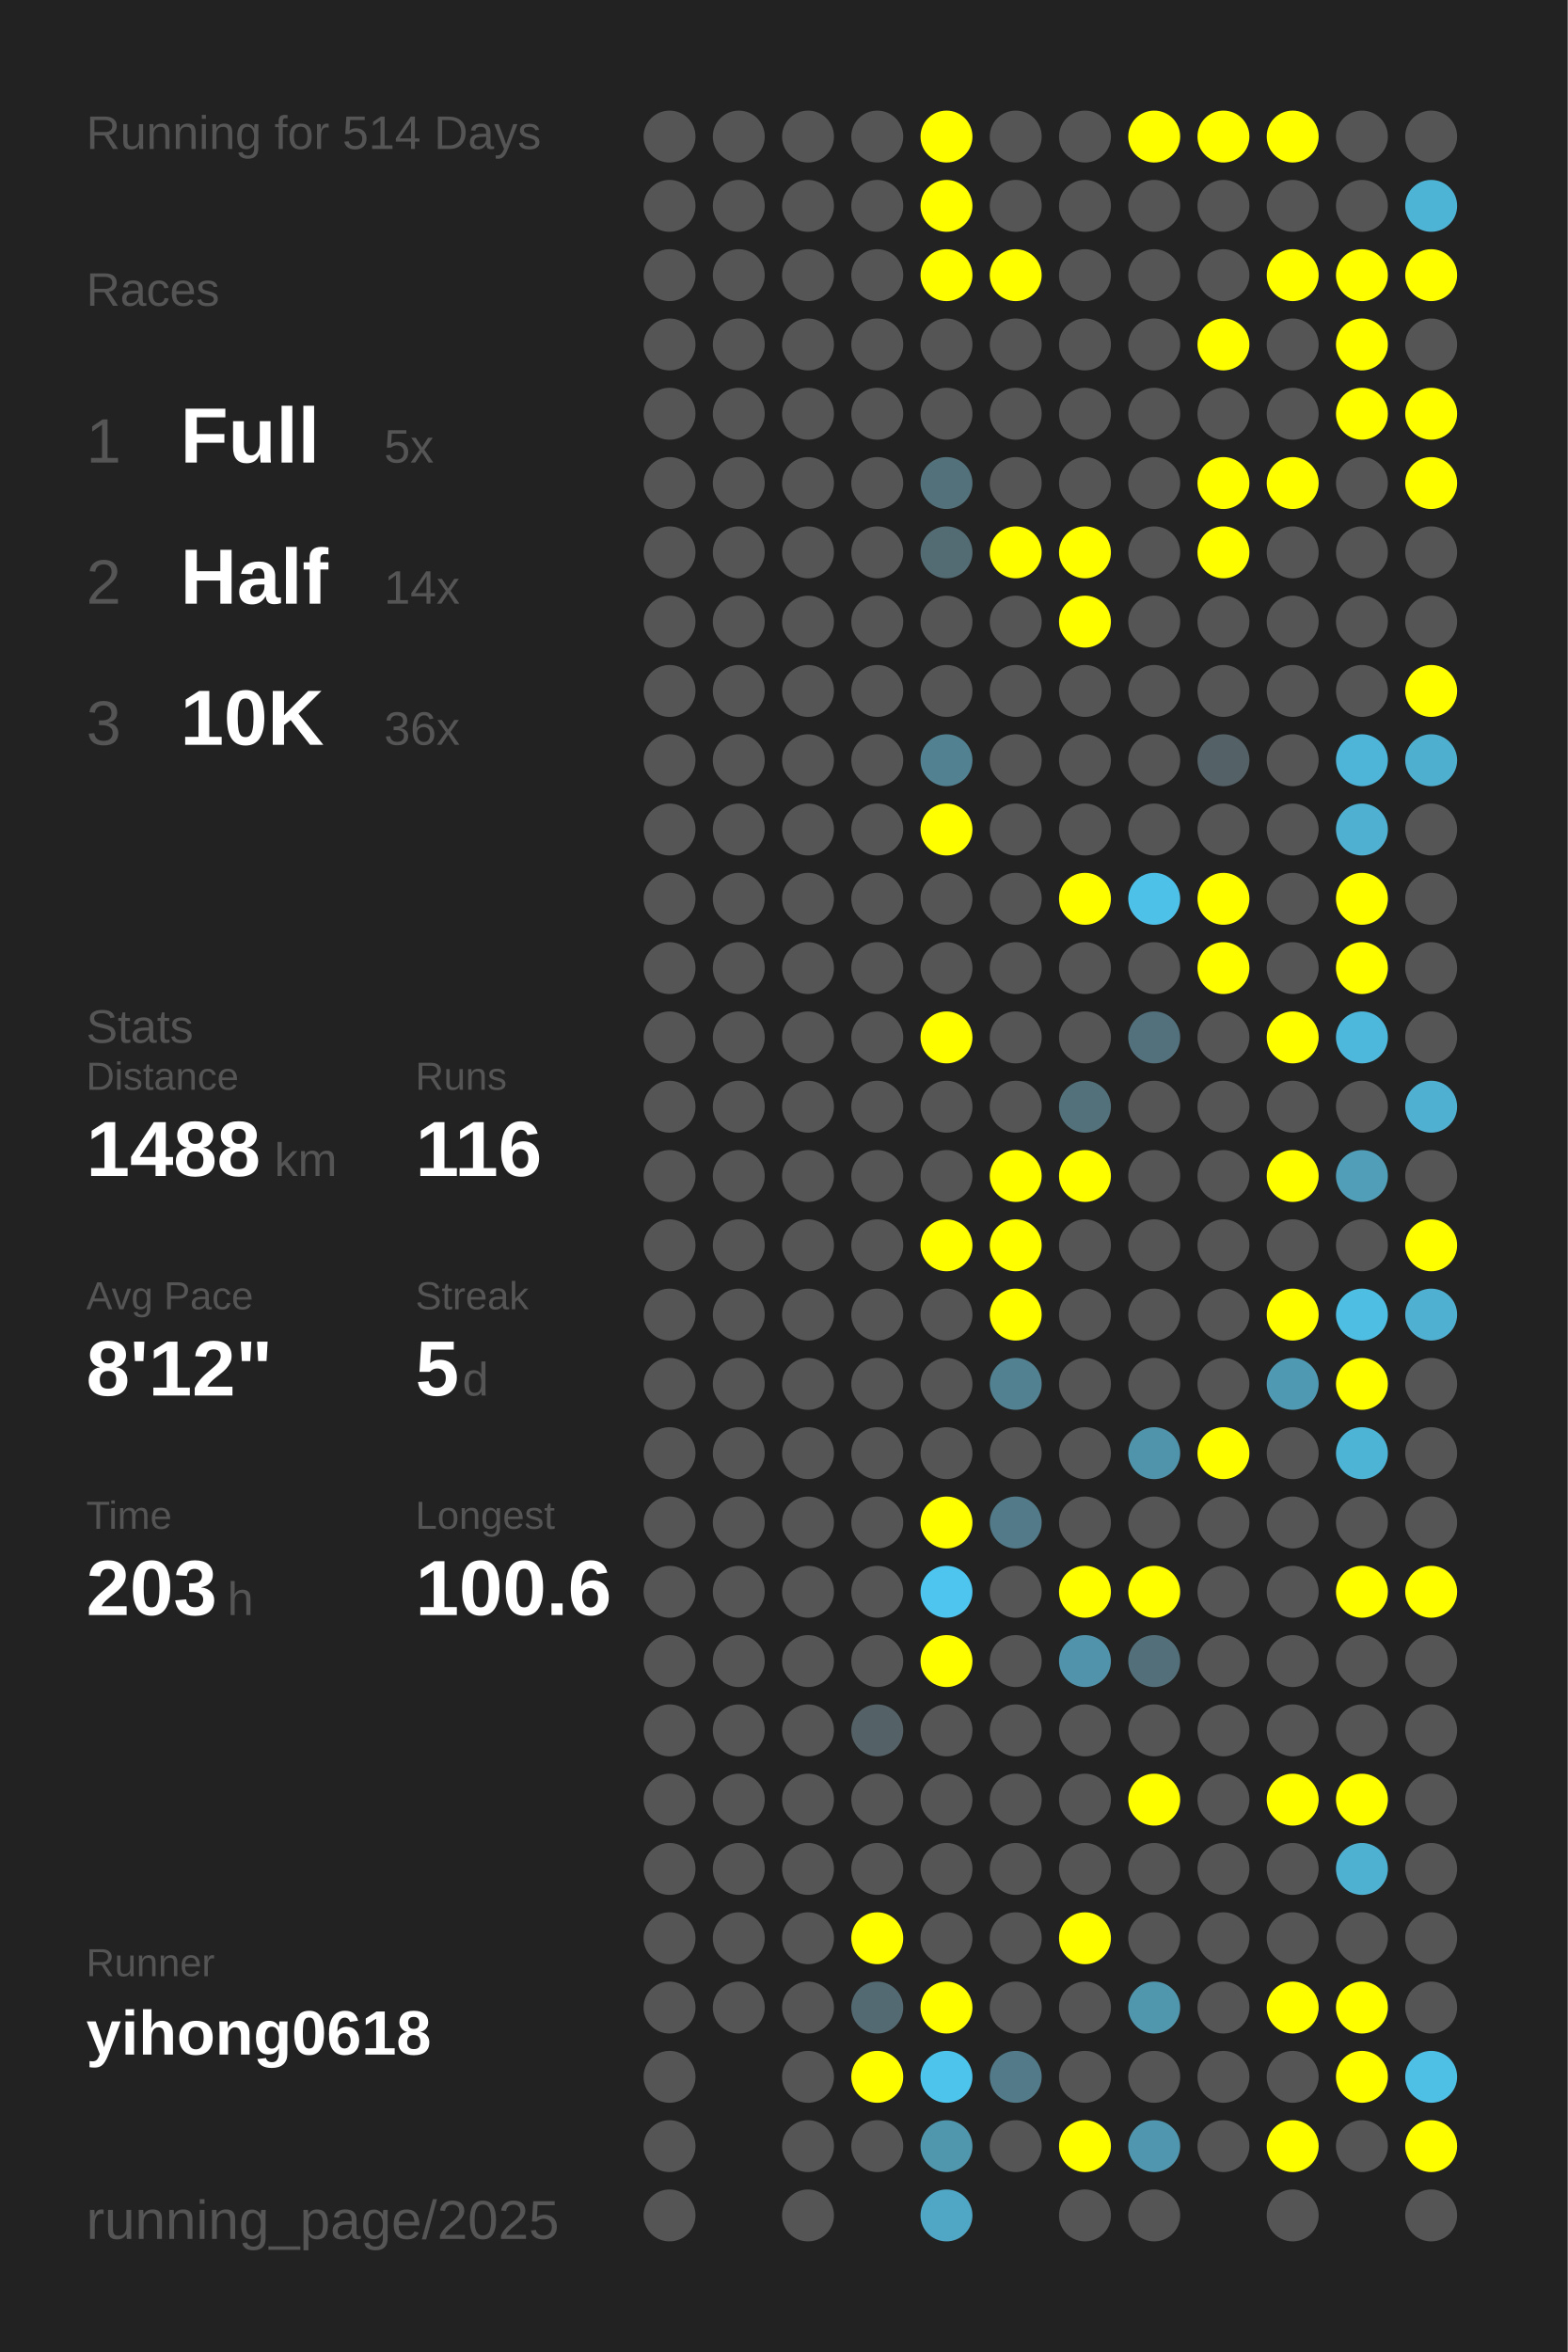
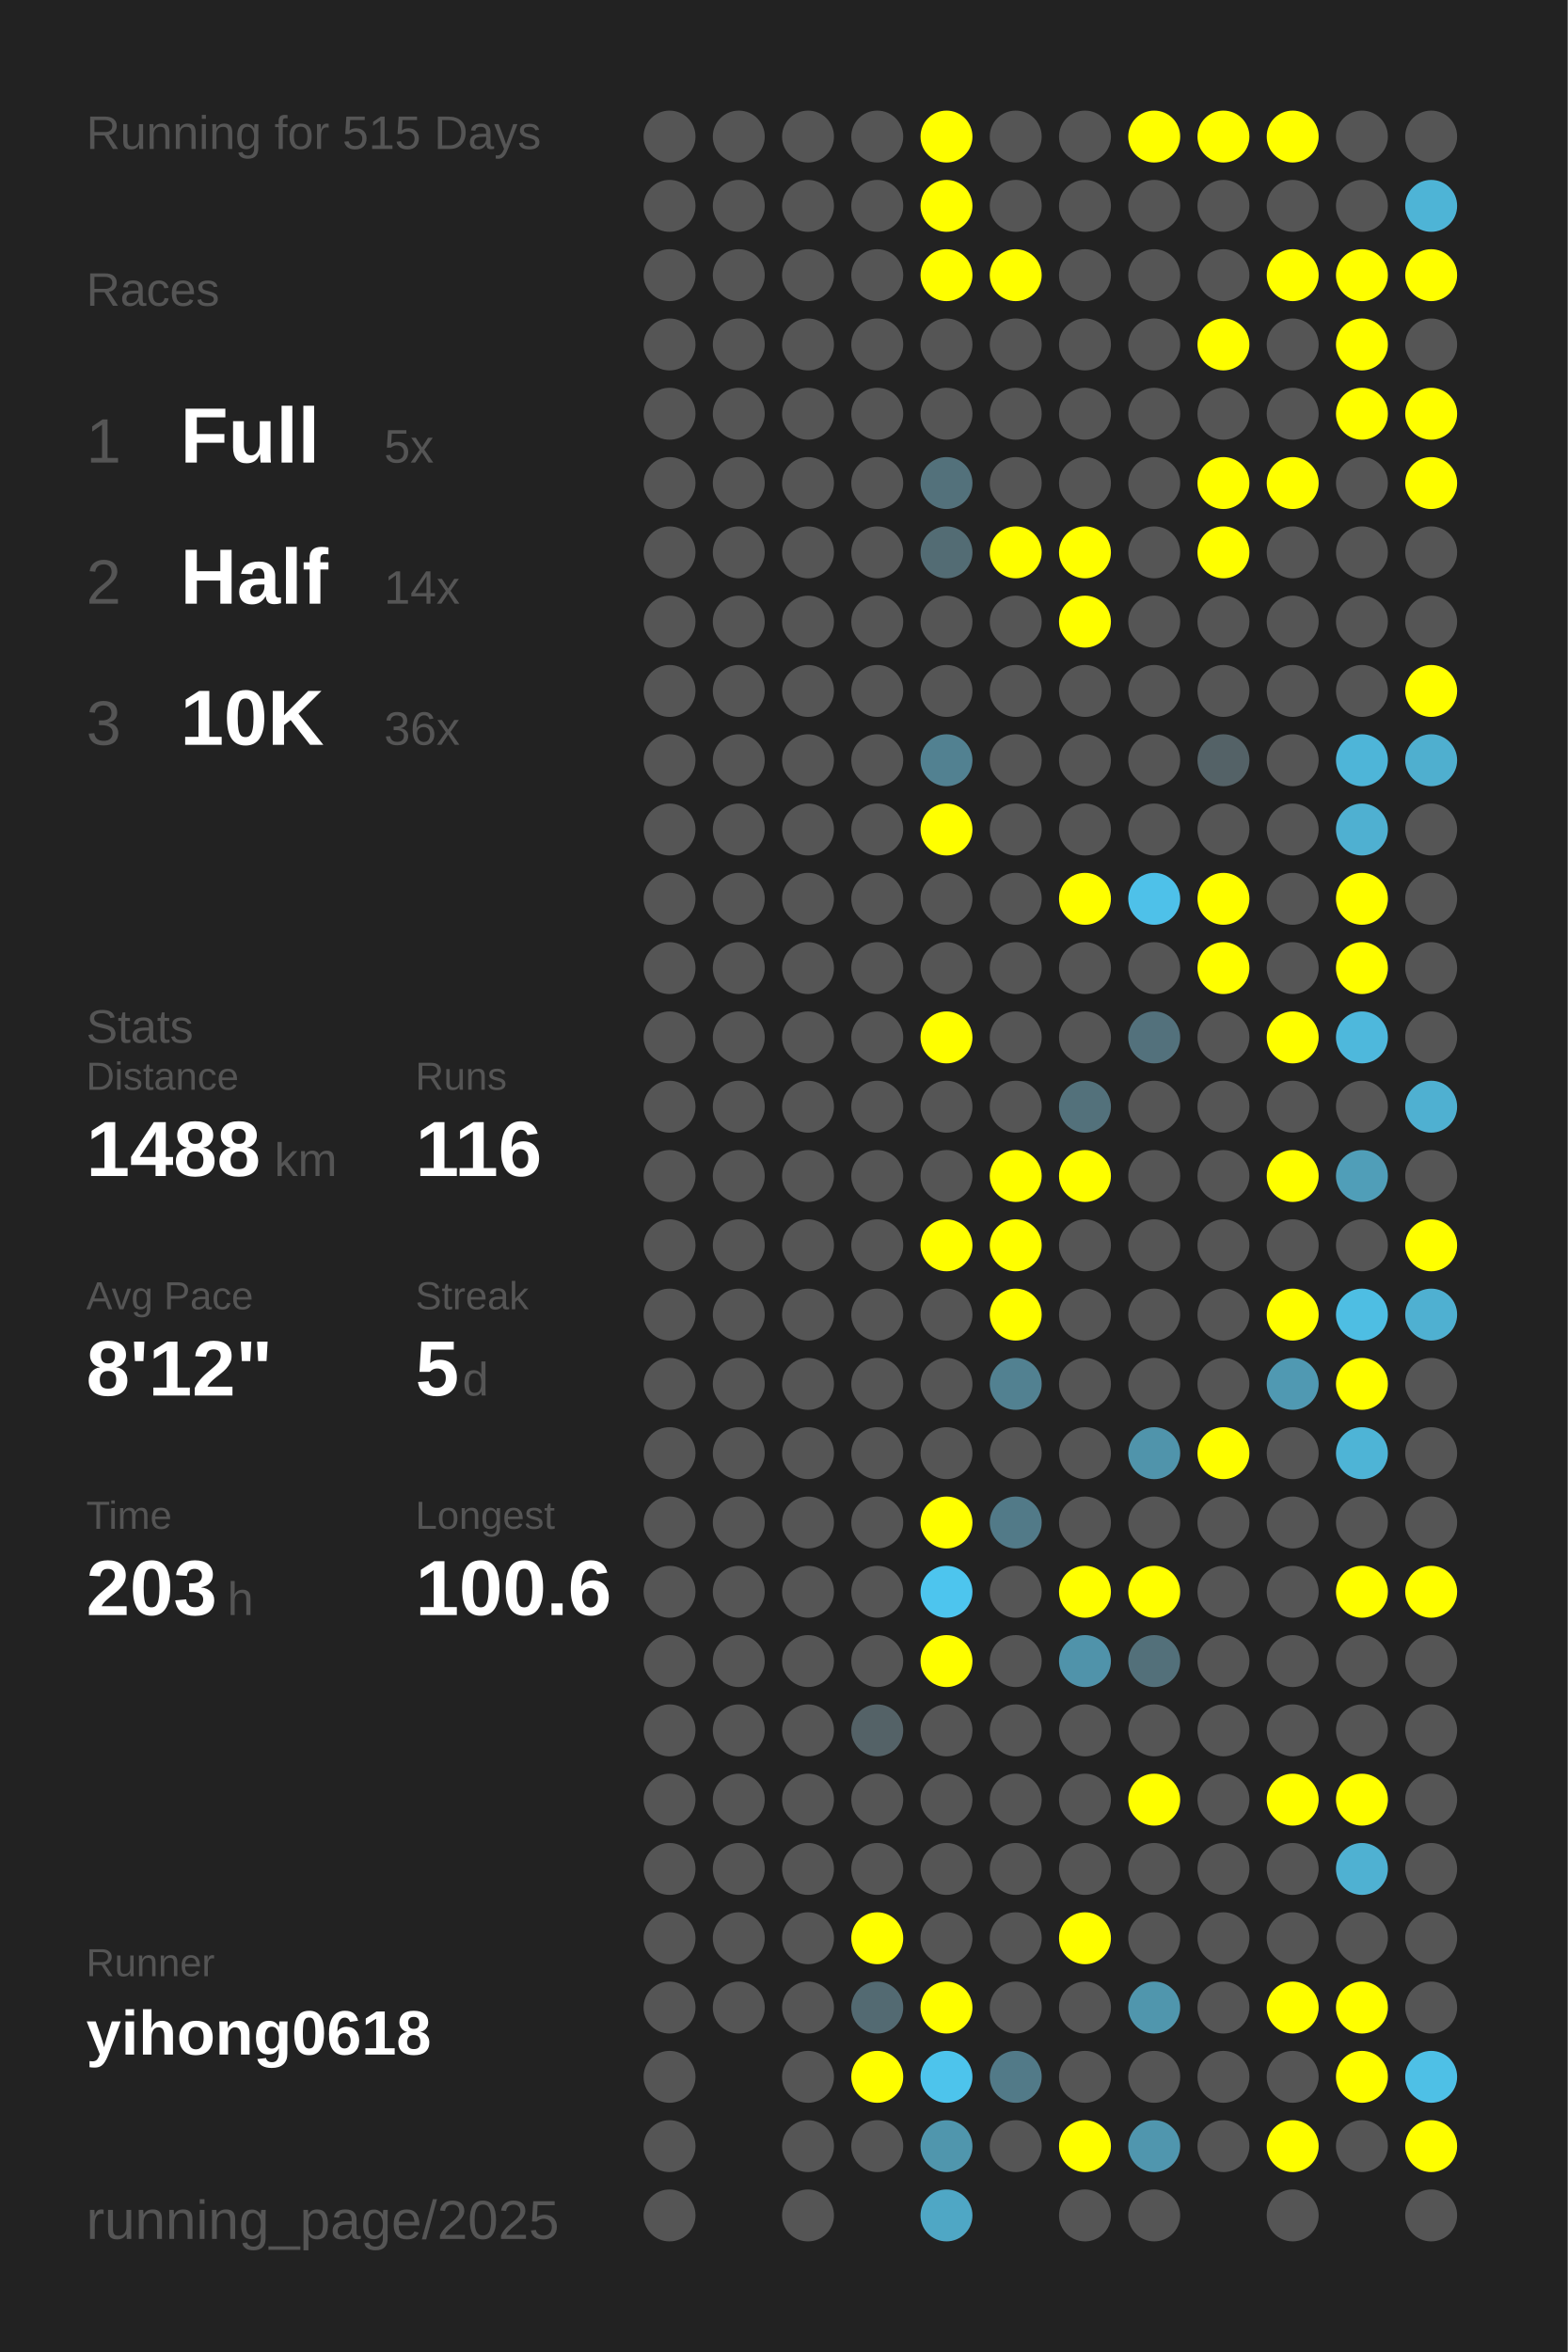
<svg xmlns="http://www.w3.org/2000/svg" baseProfile="full" height="300mm" version="1.1" viewBox="0,0,200,300" width="200mm">
  <defs />
  <rect fill="#222222" height="300" width="200" x="0" y="0" />
-   <text fill="#555555" style="font-size:6px; font-family:Arial;" x="11" y="19">Running for 514 Days</text>
+   <text fill="#555555" style="font-size:6px; font-family:Arial;" x="11" y="19">Running for 515 Days</text>
  <text fill="#555555" style="font-size:6px; font-family:Arial;" x="11" y="39">Races</text>
  <text fill="#555555" style="font-size:8px; font-family:Arial;" x="11" y="59">1</text>
  <text fill="#FFFFFF" style="font-size:10px; font-family:Arial; font-weight:bold;" x="23" y="59">Full</text>
  <text fill="#555555" style="font-size:6px; font-family:Arial;" x="49" y="59">5x</text>
  <text fill="#555555" style="font-size:8px; font-family:Arial;" x="11" y="77">2</text>
  <text fill="#FFFFFF" style="font-size:10px; font-family:Arial; font-weight:bold;" x="23" y="77">Half</text>
  <text fill="#555555" style="font-size:6px; font-family:Arial;" x="49" y="77">14x</text>
  <text fill="#555555" style="font-size:8px; font-family:Arial;" x="11" y="95">3</text>
  <text fill="#FFFFFF" style="font-size:10px; font-family:Arial; font-weight:bold;" x="23" y="95">10K</text>
  <text fill="#555555" style="font-size:6px; font-family:Arial;" x="49" y="95">36x</text>
  <text fill="#555555" style="font-size:6px; font-family:Arial;" x="11" y="133">Stats</text>
  <text fill="#555555" style="font-size:5px; font-family:Arial;" x="11" y="139">Distance</text>
  <text fill="#FFFFFF" style="font-size:10px; font-family:Arial; font-weight:bold;" x="11" y="150">1488</text>
  <text fill="#555555" style="font-size:6px; font-family:Arial;" x="35" y="150">km</text>
  <text fill="#555555" style="font-size:5px; font-family:Arial;" x="53" y="139">Runs</text>
  <text fill="#FFFFFF" style="font-size:10px; font-family:Arial; font-weight:bold;" x="53" y="150">116</text>
  <text fill="#555555" style="font-size:5px; font-family:Arial;" x="11" y="167">Avg Pace</text>
  <text fill="#FFFFFF" style="font-size:10px; font-family:Arial; font-weight:bold;" x="11" y="178">8'12"</text>
  <text fill="#555555" style="font-size:5px; font-family:Arial;" x="53" y="167">Streak</text>
  <text fill="#FFFFFF" style="font-size:10px; font-family:Arial; font-weight:bold;" x="53" y="178">5</text>
  <text fill="#555555" style="font-size:6px; font-family:Arial;" x="59" y="178">d</text>
  <text fill="#555555" style="font-size:5px; font-family:Arial;" x="11" y="195">Time</text>
  <text fill="#FFFFFF" style="font-size:10px; font-family:Arial; font-weight:bold;" x="11" y="206">203</text>
  <text fill="#555555" style="font-size:6px; font-family:Arial;" x="29" y="206">h</text>
  <text fill="#555555" style="font-size:5px; font-family:Arial;" x="53" y="195">Longest</text>
  <text fill="#FFFFFF" style="font-size:10px; font-family:Arial; font-weight:bold;" x="53" y="206">100.6</text>
  <text fill="#555555" style="font-size:5px; font-family:Arial;" x="11" y="252.065">Runner</text>
  <text fill="#FFFFFF" style="font-size:8px; font-family:Arial; font-weight:bold;" x="11" y="262.065">yihong0618</text>
  <text fill="#555555" style="font-size:7px; font-family:Arial;" x="11" y="285.581">running_page/2025</text>
  <circle cx="85.417" cy="17.419" fill="#555555" r="3.312" />
  <circle cx="85.417" cy="26.258" fill="#555555" r="3.312" />
  <circle cx="85.417" cy="35.097" fill="#555555" r="3.312" />
  <circle cx="85.417" cy="43.935" fill="#555555" r="3.312" />
  <circle cx="85.417" cy="52.774" fill="#555555" r="3.312" />
  <circle cx="85.417" cy="61.613" fill="#555555" r="3.312" />
  <circle cx="85.417" cy="70.452" fill="#555555" r="3.312" />
  <circle cx="85.417" cy="79.29" fill="#555555" r="3.312" />
  <circle cx="85.417" cy="88.129" fill="#555555" r="3.312" />
  <circle cx="85.417" cy="96.968" fill="#555555" r="3.312" />
  <circle cx="85.417" cy="105.806" fill="#555555" r="3.312" />
  <circle cx="85.417" cy="114.645" fill="#555555" r="3.312" />
  <circle cx="85.417" cy="123.484" fill="#555555" r="3.312" />
  <circle cx="85.417" cy="132.323" fill="#555555" r="3.312" />
  <circle cx="85.417" cy="141.161" fill="#555555" r="3.312" />
  <circle cx="85.417" cy="150" fill="#555555" r="3.312" />
  <circle cx="85.417" cy="158.839" fill="#555555" r="3.312" />
  <circle cx="85.417" cy="167.677" fill="#555555" r="3.312" />
  <circle cx="85.417" cy="176.516" fill="#555555" r="3.312" />
  <circle cx="85.417" cy="185.355" fill="#555555" r="3.312" />
  <circle cx="85.417" cy="194.194" fill="#555555" r="3.312" />
  <circle cx="85.417" cy="203.032" fill="#555555" r="3.312" />
  <circle cx="85.417" cy="211.871" fill="#555555" r="3.312" />
  <circle cx="85.417" cy="220.71" fill="#555555" r="3.312" />
  <circle cx="85.417" cy="229.548" fill="#555555" r="3.312" />
  <circle cx="85.417" cy="238.387" fill="#555555" r="3.312" />
  <circle cx="85.417" cy="247.226" fill="#555555" r="3.312" />
  <circle cx="85.417" cy="256.065" fill="#555555" r="3.312" />
  <circle cx="85.417" cy="264.903" fill="#555555" r="3.312" />
  <circle cx="85.417" cy="273.742" fill="#555555" r="3.312" />
  <circle cx="85.417" cy="282.581" fill="#555555" r="3.312" />
  <circle cx="94.25" cy="17.419" fill="#555555" r="3.312" />
  <circle cx="94.25" cy="26.258" fill="#555555" r="3.312" />
  <circle cx="94.25" cy="35.097" fill="#555555" r="3.312" />
  <circle cx="94.25" cy="43.935" fill="#555555" r="3.312" />
  <circle cx="94.25" cy="52.774" fill="#555555" r="3.312" />
  <circle cx="94.25" cy="61.613" fill="#555555" r="3.312" />
  <circle cx="94.25" cy="70.452" fill="#555555" r="3.312" />
  <circle cx="94.25" cy="79.29" fill="#555555" r="3.312" />
  <circle cx="94.25" cy="88.129" fill="#555555" r="3.312" />
  <circle cx="94.25" cy="96.968" fill="#555555" r="3.312" />
  <circle cx="94.25" cy="105.806" fill="#555555" r="3.312" />
  <circle cx="94.25" cy="114.645" fill="#555555" r="3.312" />
  <circle cx="94.25" cy="123.484" fill="#555555" r="3.312" />
  <circle cx="94.25" cy="132.323" fill="#555555" r="3.312" />
  <circle cx="94.25" cy="141.161" fill="#555555" r="3.312" />
  <circle cx="94.25" cy="150" fill="#555555" r="3.312" />
  <circle cx="94.25" cy="158.839" fill="#555555" r="3.312" />
  <circle cx="94.25" cy="167.677" fill="#555555" r="3.312" />
  <circle cx="94.25" cy="176.516" fill="#555555" r="3.312" />
  <circle cx="94.25" cy="185.355" fill="#555555" r="3.312" />
  <circle cx="94.25" cy="194.194" fill="#555555" r="3.312" />
  <circle cx="94.25" cy="203.032" fill="#555555" r="3.312" />
  <circle cx="94.25" cy="211.871" fill="#555555" r="3.312" />
  <circle cx="94.25" cy="220.71" fill="#555555" r="3.312" />
  <circle cx="94.25" cy="229.548" fill="#555555" r="3.312" />
  <circle cx="94.25" cy="238.387" fill="#555555" r="3.312" />
  <circle cx="94.25" cy="247.226" fill="#555555" r="3.312" />
  <circle cx="94.25" cy="256.065" fill="#555555" r="3.312" />
  <circle cx="103.083" cy="17.419" fill="#555555" r="3.312" />
  <circle cx="103.083" cy="26.258" fill="#555555" r="3.312" />
  <circle cx="103.083" cy="35.097" fill="#555555" r="3.312" />
  <circle cx="103.083" cy="43.935" fill="#555555" r="3.312" />
  <circle cx="103.083" cy="52.774" fill="#555555" r="3.312" />
  <circle cx="103.083" cy="61.613" fill="#555555" r="3.312" />
  <circle cx="103.083" cy="70.452" fill="#555555" r="3.312" />
  <circle cx="103.083" cy="79.29" fill="#555555" r="3.312" />
  <circle cx="103.083" cy="88.129" fill="#555555" r="3.312" />
  <circle cx="103.083" cy="96.968" fill="#555555" r="3.312" />
  <circle cx="103.083" cy="105.806" fill="#555555" r="3.312" />
  <circle cx="103.083" cy="114.645" fill="#555555" r="3.312" />
  <circle cx="103.083" cy="123.484" fill="#555555" r="3.312" />
  <circle cx="103.083" cy="132.323" fill="#555555" r="3.312" />
  <circle cx="103.083" cy="141.161" fill="#555555" r="3.312" />
  <circle cx="103.083" cy="150" fill="#555555" r="3.312" />
  <circle cx="103.083" cy="158.839" fill="#555555" r="3.312" />
  <circle cx="103.083" cy="167.677" fill="#555555" r="3.312" />
  <circle cx="103.083" cy="176.516" fill="#555555" r="3.312" />
  <circle cx="103.083" cy="185.355" fill="#555555" r="3.312" />
  <circle cx="103.083" cy="194.194" fill="#555555" r="3.312" />
  <circle cx="103.083" cy="203.032" fill="#555555" r="3.312" />
  <circle cx="103.083" cy="211.871" fill="#555555" r="3.312" />
  <circle cx="103.083" cy="220.71" fill="#555555" r="3.312" />
  <circle cx="103.083" cy="229.548" fill="#555555" r="3.312" />
  <circle cx="103.083" cy="238.387" fill="#555555" r="3.312" />
  <circle cx="103.083" cy="247.226" fill="#555555" r="3.312" />
  <circle cx="103.083" cy="256.065" fill="#555555" r="3.312" />
  <circle cx="103.083" cy="264.903" fill="#555555" r="3.312" />
  <circle cx="103.083" cy="273.742" fill="#555555" r="3.312" />
  <circle cx="103.083" cy="282.581" fill="#555555" r="3.312" />
  <circle cx="111.917" cy="17.419" fill="#555555" r="3.312" />
  <circle cx="111.917" cy="26.258" fill="#555555" r="3.312" />
  <circle cx="111.917" cy="35.097" fill="#555555" r="3.312" />
  <circle cx="111.917" cy="43.935" fill="#555555" r="3.312" />
  <circle cx="111.917" cy="52.774" fill="#555555" r="3.312" />
  <circle cx="111.917" cy="61.613" fill="#555555" r="3.312" />
  <circle cx="111.917" cy="70.452" fill="#555555" r="3.312" />
  <circle cx="111.917" cy="79.29" fill="#555555" r="3.312" />
  <circle cx="111.917" cy="88.129" fill="#555555" r="3.312" />
  <circle cx="111.917" cy="96.968" fill="#555555" r="3.312" />
  <circle cx="111.917" cy="105.806" fill="#555555" r="3.312" />
  <circle cx="111.917" cy="114.645" fill="#555555" r="3.312" />
  <circle cx="111.917" cy="123.484" fill="#555555" r="3.312" />
  <circle cx="111.917" cy="132.323" fill="#555555" r="3.312" />
  <circle cx="111.917" cy="141.161" fill="#555555" r="3.312" />
  <circle cx="111.917" cy="150" fill="#555555" r="3.312" />
  <circle cx="111.917" cy="158.839" fill="#555555" r="3.312" />
  <circle cx="111.917" cy="167.677" fill="#555555" r="3.312" />
  <circle cx="111.917" cy="176.516" fill="#555555" r="3.312" />
  <circle cx="111.917" cy="185.355" fill="#555555" r="3.312" />
  <circle cx="111.917" cy="194.194" fill="#555555" r="3.312" />
  <circle cx="111.917" cy="203.032" fill="#555555" r="3.312" />
  <circle cx="111.917" cy="211.871" fill="#555555" r="3.312" />
  <circle cx="111.917" cy="220.71" fill="#546267" r="3.312" />
  <circle cx="111.917" cy="229.548" fill="#555555" r="3.312" />
  <circle cx="111.917" cy="238.387" fill="#555555" r="3.312" />
  <circle cx="111.917" cy="247.226" fill="#FFFF00" r="3.312" />
  <circle cx="111.917" cy="256.065" fill="#536a72" r="3.312" />
  <circle cx="111.917" cy="264.903" fill="#FFFF00" r="3.312" />
  <circle cx="111.917" cy="273.742" fill="#555555" r="3.312" />
  <circle cx="120.75" cy="17.419" fill="#FFFF00" r="3.312" />
  <circle cx="120.75" cy="26.258" fill="#FFFF00" r="3.312" />
  <circle cx="120.75" cy="35.097" fill="#FFFF00" r="3.312" />
  <circle cx="120.75" cy="43.935" fill="#555555" r="3.312" />
  <circle cx="120.75" cy="52.774" fill="#555555" r="3.312" />
  <circle cx="120.75" cy="61.613" fill="#53717b" r="3.312" />
  <circle cx="120.75" cy="70.452" fill="#536c74" r="3.312" />
  <circle cx="120.75" cy="79.29" fill="#555555" r="3.312" />
  <circle cx="120.75" cy="88.129" fill="#555555" r="3.312" />
  <circle cx="120.75" cy="96.968" fill="#528191" r="3.312" />
  <circle cx="120.75" cy="105.806" fill="#FFFF00" r="3.312" />
  <circle cx="120.75" cy="114.645" fill="#555555" r="3.312" />
  <circle cx="120.75" cy="123.484" fill="#555555" r="3.312" />
  <circle cx="120.75" cy="132.323" fill="#FFFF00" r="3.312" />
  <circle cx="120.75" cy="141.161" fill="#555555" r="3.312" />
  <circle cx="120.75" cy="150" fill="#555555" r="3.312" />
  <circle cx="120.75" cy="158.839" fill="#FFFF00" r="3.312" />
  <circle cx="120.75" cy="167.677" fill="#555555" r="3.312" />
  <circle cx="120.75" cy="176.516" fill="#555555" r="3.312" />
  <circle cx="120.75" cy="185.355" fill="#555555" r="3.312" />
  <circle cx="120.75" cy="194.194" fill="#FFFF00" r="3.312" />
  <circle cx="120.75" cy="203.032" fill="#4dc5ee" r="3.312" />
  <circle cx="120.75" cy="211.871" fill="#FFFF00" r="3.312" />
  <circle cx="120.75" cy="220.71" fill="#555555" r="3.312" />
  <circle cx="120.75" cy="229.548" fill="#555555" r="3.312" />
  <circle cx="120.75" cy="238.387" fill="#555555" r="3.312" />
  <circle cx="120.75" cy="247.226" fill="#555555" r="3.312" />
  <circle cx="120.75" cy="256.065" fill="#FFFF00" r="3.312" />
  <circle cx="120.75" cy="264.903" fill="#4dc4ec" r="3.312" />
  <circle cx="120.75" cy="273.742" fill="#5096ad" r="3.312" />
  <circle cx="120.75" cy="282.581" fill="#4fa7c5" r="3.312" />
  <circle cx="129.583" cy="17.419" fill="#555555" r="3.312" />
  <circle cx="129.583" cy="26.258" fill="#555555" r="3.312" />
  <circle cx="129.583" cy="35.097" fill="#FFFF00" r="3.312" />
  <circle cx="129.583" cy="43.935" fill="#555555" r="3.312" />
  <circle cx="129.583" cy="52.774" fill="#555555" r="3.312" />
  <circle cx="129.583" cy="61.613" fill="#555555" r="3.312" />
  <circle cx="129.583" cy="70.452" fill="#FFFF00" r="3.312" />
  <circle cx="129.583" cy="79.29" fill="#555555" r="3.312" />
  <circle cx="129.583" cy="88.129" fill="#555555" r="3.312" />
  <circle cx="129.583" cy="96.968" fill="#555555" r="3.312" />
  <circle cx="129.583" cy="105.806" fill="#555555" r="3.312" />
  <circle cx="129.583" cy="114.645" fill="#555555" r="3.312" />
  <circle cx="129.583" cy="123.484" fill="#555555" r="3.312" />
  <circle cx="129.583" cy="132.323" fill="#555555" r="3.312" />
  <circle cx="129.583" cy="141.161" fill="#555555" r="3.312" />
  <circle cx="129.583" cy="150" fill="#FFFF00" r="3.312" />
  <circle cx="129.583" cy="158.839" fill="#FFFF00" r="3.312" />
  <circle cx="129.583" cy="167.677" fill="#FFFF00" r="3.312" />
  <circle cx="129.583" cy="176.516" fill="#528191" r="3.312" />
  <circle cx="129.583" cy="185.355" fill="#555555" r="3.312" />
  <circle cx="129.583" cy="194.194" fill="#527a88" r="3.312" />
  <circle cx="129.583" cy="203.032" fill="#555555" r="3.312" />
  <circle cx="129.583" cy="211.871" fill="#555555" r="3.312" />
  <circle cx="129.583" cy="220.71" fill="#555555" r="3.312" />
  <circle cx="129.583" cy="229.548" fill="#555555" r="3.312" />
  <circle cx="129.583" cy="238.387" fill="#555555" r="3.312" />
  <circle cx="129.583" cy="247.226" fill="#555555" r="3.312" />
  <circle cx="129.583" cy="256.065" fill="#555555" r="3.312" />
  <circle cx="129.583" cy="264.903" fill="#527a88" r="3.312" />
  <circle cx="129.583" cy="273.742" fill="#555555" r="3.312" />
  <circle cx="138.417" cy="17.419" fill="#555555" r="3.312" />
  <circle cx="138.417" cy="26.258" fill="#555555" r="3.312" />
  <circle cx="138.417" cy="35.097" fill="#555555" r="3.312" />
  <circle cx="138.417" cy="43.935" fill="#555555" r="3.312" />
  <circle cx="138.417" cy="52.774" fill="#555555" r="3.312" />
  <circle cx="138.417" cy="61.613" fill="#555555" r="3.312" />
  <circle cx="138.417" cy="70.452" fill="#FFFF00" r="3.312" />
  <circle cx="138.417" cy="79.29" fill="#FFFF00" r="3.312" />
  <circle cx="138.417" cy="88.129" fill="#555555" r="3.312" />
  <circle cx="138.417" cy="96.968" fill="#555555" r="3.312" />
  <circle cx="138.417" cy="105.806" fill="#555555" r="3.312" />
  <circle cx="138.417" cy="114.645" fill="#FFFF00" r="3.312" />
  <circle cx="138.417" cy="123.484" fill="#555555" r="3.312" />
  <circle cx="138.417" cy="132.323" fill="#555555" r="3.312" />
  <circle cx="138.417" cy="141.161" fill="#53717b" r="3.312" />
  <circle cx="138.417" cy="150" fill="#FFFF00" r="3.312" />
  <circle cx="138.417" cy="158.839" fill="#555555" r="3.312" />
  <circle cx="138.417" cy="167.677" fill="#555555" r="3.312" />
  <circle cx="138.417" cy="176.516" fill="#555555" r="3.312" />
  <circle cx="138.417" cy="185.355" fill="#555555" r="3.312" />
  <circle cx="138.417" cy="194.194" fill="#555555" r="3.312" />
  <circle cx="138.417" cy="203.032" fill="#FFFF00" r="3.312" />
  <circle cx="138.417" cy="211.871" fill="#5093aa" r="3.312" />
  <circle cx="138.417" cy="220.71" fill="#555555" r="3.312" />
  <circle cx="138.417" cy="229.548" fill="#555555" r="3.312" />
  <circle cx="138.417" cy="238.387" fill="#555555" r="3.312" />
  <circle cx="138.417" cy="247.226" fill="#FFFF00" r="3.312" />
  <circle cx="138.417" cy="256.065" fill="#555555" r="3.312" />
  <circle cx="138.417" cy="264.903" fill="#555555" r="3.312" />
  <circle cx="138.417" cy="273.742" fill="#FFFF00" r="3.312" />
  <circle cx="138.417" cy="282.581" fill="#555555" r="3.312" />
  <circle cx="147.25" cy="17.419" fill="#FFFF00" r="3.312" />
  <circle cx="147.25" cy="26.258" fill="#555555" r="3.312" />
  <circle cx="147.25" cy="35.097" fill="#555555" r="3.312" />
  <circle cx="147.25" cy="43.935" fill="#555555" r="3.312" />
  <circle cx="147.25" cy="52.774" fill="#555555" r="3.312" />
  <circle cx="147.25" cy="61.613" fill="#555555" r="3.312" />
  <circle cx="147.25" cy="70.452" fill="#555555" r="3.312" />
  <circle cx="147.25" cy="79.29" fill="#555555" r="3.312" />
  <circle cx="147.25" cy="88.129" fill="#555555" r="3.312" />
  <circle cx="147.25" cy="96.968" fill="#555555" r="3.312" />
  <circle cx="147.25" cy="105.806" fill="#555555" r="3.312" />
  <circle cx="147.25" cy="114.645" fill="#4ec1e9" r="3.312" />
  <circle cx="147.25" cy="123.484" fill="#555555" r="3.312" />
  <circle cx="147.25" cy="132.323" fill="#53717c" r="3.312" />
  <circle cx="147.25" cy="141.161" fill="#555555" r="3.312" />
  <circle cx="147.25" cy="150" fill="#555555" r="3.312" />
  <circle cx="147.25" cy="158.839" fill="#555555" r="3.312" />
  <circle cx="147.25" cy="167.677" fill="#555555" r="3.312" />
  <circle cx="147.25" cy="176.516" fill="#555555" r="3.312" />
  <circle cx="147.25" cy="185.355" fill="#5094ab" r="3.312" />
  <circle cx="147.25" cy="194.194" fill="#555555" r="3.312" />
  <circle cx="147.25" cy="203.032" fill="#FFFF00" r="3.312" />
  <circle cx="147.25" cy="211.871" fill="#53707a" r="3.312" />
  <circle cx="147.25" cy="220.71" fill="#555555" r="3.312" />
  <circle cx="147.25" cy="229.548" fill="#FFFF00" r="3.312" />
  <circle cx="147.25" cy="238.387" fill="#555555" r="3.312" />
  <circle cx="147.25" cy="247.226" fill="#555555" r="3.312" />
  <circle cx="147.25" cy="256.065" fill="#5096ad" r="3.312" />
  <circle cx="147.25" cy="264.903" fill="#555555" r="3.312" />
  <circle cx="147.25" cy="273.742" fill="#5096ae" r="3.312" />
  <circle cx="147.25" cy="282.581" fill="#555555" r="3.312" />
  <circle cx="156.083" cy="17.419" fill="#FFFF00" r="3.312" />
  <circle cx="156.083" cy="26.258" fill="#555555" r="3.312" />
  <circle cx="156.083" cy="35.097" fill="#555555" r="3.312" />
  <circle cx="156.083" cy="43.935" fill="#FFFF00" r="3.312" />
  <circle cx="156.083" cy="52.774" fill="#555555" r="3.312" />
  <circle cx="156.083" cy="61.613" fill="#FFFF00" r="3.312" />
  <circle cx="156.083" cy="70.452" fill="#FFFF00" r="3.312" />
  <circle cx="156.083" cy="79.29" fill="#555555" r="3.312" />
  <circle cx="156.083" cy="88.129" fill="#555555" r="3.312" />
  <circle cx="156.083" cy="96.968" fill="#546267" r="3.312" />
  <circle cx="156.083" cy="105.806" fill="#555555" r="3.312" />
  <circle cx="156.083" cy="114.645" fill="#FFFF00" r="3.312" />
  <circle cx="156.083" cy="123.484" fill="#FFFF00" r="3.312" />
  <circle cx="156.083" cy="132.323" fill="#555555" r="3.312" />
  <circle cx="156.083" cy="141.161" fill="#555555" r="3.312" />
  <circle cx="156.083" cy="150" fill="#555555" r="3.312" />
  <circle cx="156.083" cy="158.839" fill="#555555" r="3.312" />
  <circle cx="156.083" cy="167.677" fill="#555555" r="3.312" />
  <circle cx="156.083" cy="176.516" fill="#555555" r="3.312" />
  <circle cx="156.083" cy="185.355" fill="#FFFF00" r="3.312" />
  <circle cx="156.083" cy="194.194" fill="#555555" r="3.312" />
  <circle cx="156.083" cy="203.032" fill="#555555" r="3.312" />
  <circle cx="156.083" cy="211.871" fill="#555555" r="3.312" />
  <circle cx="156.083" cy="220.71" fill="#555555" r="3.312" />
  <circle cx="156.083" cy="229.548" fill="#555555" r="3.312" />
  <circle cx="156.083" cy="238.387" fill="#555555" r="3.312" />
  <circle cx="156.083" cy="247.226" fill="#555555" r="3.312" />
  <circle cx="156.083" cy="256.065" fill="#555555" r="3.312" />
  <circle cx="156.083" cy="264.903" fill="#555555" r="3.312" />
  <circle cx="156.083" cy="273.742" fill="#555555" r="3.312" />
  <circle cx="164.917" cy="17.419" fill="#FFFF00" r="3.312" />
  <circle cx="164.917" cy="26.258" fill="#555555" r="3.312" />
  <circle cx="164.917" cy="35.097" fill="#FFFF00" r="3.312" />
  <circle cx="164.917" cy="43.935" fill="#555555" r="3.312" />
  <circle cx="164.917" cy="52.774" fill="#555555" r="3.312" />
  <circle cx="164.917" cy="61.613" fill="#FFFF00" r="3.312" />
  <circle cx="164.917" cy="70.452" fill="#555555" r="3.312" />
  <circle cx="164.917" cy="79.29" fill="#555555" r="3.312" />
  <circle cx="164.917" cy="88.129" fill="#555555" r="3.312" />
  <circle cx="164.917" cy="96.968" fill="#555555" r="3.312" />
  <circle cx="164.917" cy="105.806" fill="#555555" r="3.312" />
  <circle cx="164.917" cy="114.645" fill="#555555" r="3.312" />
  <circle cx="164.917" cy="123.484" fill="#555555" r="3.312" />
  <circle cx="164.917" cy="132.323" fill="#FFFF00" r="3.312" />
  <circle cx="164.917" cy="141.161" fill="#555555" r="3.312" />
  <circle cx="164.917" cy="150" fill="#FFFF00" r="3.312" />
  <circle cx="164.917" cy="158.839" fill="#555555" r="3.312" />
  <circle cx="164.917" cy="167.677" fill="#FFFF00" r="3.312" />
  <circle cx="164.917" cy="176.516" fill="#5099b2" r="3.312" />
  <circle cx="164.917" cy="185.355" fill="#555555" r="3.312" />
  <circle cx="164.917" cy="194.194" fill="#555555" r="3.312" />
  <circle cx="164.917" cy="203.032" fill="#555555" r="3.312" />
  <circle cx="164.917" cy="211.871" fill="#555555" r="3.312" />
  <circle cx="164.917" cy="220.71" fill="#555555" r="3.312" />
  <circle cx="164.917" cy="229.548" fill="#FFFF00" r="3.312" />
  <circle cx="164.917" cy="238.387" fill="#555555" r="3.312" />
  <circle cx="164.917" cy="247.226" fill="#555555" r="3.312" />
  <circle cx="164.917" cy="256.065" fill="#FFFF00" r="3.312" />
  <circle cx="164.917" cy="264.903" fill="#555555" r="3.312" />
  <circle cx="164.917" cy="273.742" fill="#FFFF00" r="3.312" />
  <circle cx="164.917" cy="282.581" fill="#555555" r="3.312" />
  <circle cx="173.75" cy="17.419" fill="#555555" r="3.312" />
  <circle cx="173.75" cy="26.258" fill="#555555" r="3.312" />
  <circle cx="173.75" cy="35.097" fill="#FFFF00" r="3.312" />
  <circle cx="173.75" cy="43.935" fill="#FFFF00" r="3.312" />
  <circle cx="173.75" cy="52.774" fill="#FFFF00" r="3.312" />
  <circle cx="173.75" cy="61.613" fill="#555555" r="3.312" />
  <circle cx="173.75" cy="70.452" fill="#555555" r="3.312" />
  <circle cx="173.75" cy="79.29" fill="#555555" r="3.312" />
  <circle cx="173.75" cy="88.129" fill="#555555" r="3.312" />
  <circle cx="173.75" cy="96.968" fill="#4eb5d8" r="3.312" />
  <circle cx="173.75" cy="105.806" fill="#4fb0d1" r="3.312" />
  <circle cx="173.75" cy="114.645" fill="#FFFF00" r="3.312" />
  <circle cx="173.75" cy="123.484" fill="#FFFF00" r="3.312" />
  <circle cx="173.75" cy="132.323" fill="#4eb8dc" r="3.312" />
  <circle cx="173.75" cy="141.161" fill="#555555" r="3.312" />
  <circle cx="173.75" cy="150" fill="#509eb8" r="3.312" />
  <circle cx="173.75" cy="158.839" fill="#555555" r="3.312" />
  <circle cx="173.75" cy="167.677" fill="#4ebee3" r="3.312" />
  <circle cx="173.75" cy="176.516" fill="#FFFF00" r="3.312" />
  <circle cx="173.75" cy="185.355" fill="#4eb4d6" r="3.312" />
  <circle cx="173.75" cy="194.194" fill="#555555" r="3.312" />
  <circle cx="173.75" cy="203.032" fill="#FFFF00" r="3.312" />
  <circle cx="173.75" cy="211.871" fill="#555555" r="3.312" />
  <circle cx="173.75" cy="220.71" fill="#555555" r="3.312" />
  <circle cx="173.75" cy="229.548" fill="#FFFF00" r="3.312" />
  <circle cx="173.75" cy="238.387" fill="#4fb1d2" r="3.312" />
  <circle cx="173.75" cy="247.226" fill="#555555" r="3.312" />
  <circle cx="173.75" cy="256.065" fill="#FFFF00" r="3.312" />
  <circle cx="173.75" cy="264.903" fill="#FFFF00" r="3.312" />
  <circle cx="173.75" cy="273.742" fill="#555555" r="3.312" />
  <circle cx="182.583" cy="17.419" fill="#555555" r="3.312" />
  <circle cx="182.583" cy="26.258" fill="#4eb4d6" r="3.312" />
  <circle cx="182.583" cy="35.097" fill="#FFFF00" r="3.312" />
  <circle cx="182.583" cy="43.935" fill="#555555" r="3.312" />
  <circle cx="182.583" cy="52.774" fill="#FFFF00" r="3.312" />
  <circle cx="182.583" cy="61.613" fill="#FFFF00" r="3.312" />
  <circle cx="182.583" cy="70.452" fill="#555555" r="3.312" />
  <circle cx="182.583" cy="79.29" fill="#555555" r="3.312" />
  <circle cx="182.583" cy="88.129" fill="#FFFF00" r="3.312" />
  <circle cx="182.583" cy="96.968" fill="#4fafcf" r="3.312" />
  <circle cx="182.583" cy="105.806" fill="#555555" r="3.312" />
  <circle cx="182.583" cy="114.645" fill="#555555" r="3.312" />
  <circle cx="182.583" cy="123.484" fill="#555555" r="3.312" />
  <circle cx="182.583" cy="132.323" fill="#555555" r="3.312" />
  <circle cx="182.583" cy="141.161" fill="#4fb0d1" r="3.312" />
  <circle cx="182.583" cy="150" fill="#555555" r="3.312" />
  <circle cx="182.583" cy="158.839" fill="#FFFF00" r="3.312" />
  <circle cx="182.583" cy="167.677" fill="#4fb0d1" r="3.312" />
  <circle cx="182.583" cy="176.516" fill="#555555" r="3.312" />
  <circle cx="182.583" cy="185.355" fill="#555555" r="3.312" />
  <circle cx="182.583" cy="194.194" fill="#555555" r="3.312" />
  <circle cx="182.583" cy="203.032" fill="#FFFF00" r="3.312" />
  <circle cx="182.583" cy="211.871" fill="#555555" r="3.312" />
  <circle cx="182.583" cy="220.71" fill="#555555" r="3.312" />
  <circle cx="182.583" cy="229.548" fill="#555555" r="3.312" />
  <circle cx="182.583" cy="238.387" fill="#555555" r="3.312" />
  <circle cx="182.583" cy="247.226" fill="#555555" r="3.312" />
  <circle cx="182.583" cy="256.065" fill="#555555" r="3.312" />
  <circle cx="182.583" cy="264.903" fill="#4ec0e6" r="3.312" />
  <circle cx="182.583" cy="273.742" fill="#FFFF00" r="3.312" />
  <circle cx="182.583" cy="282.581" fill="#555555" r="3.312" />
</svg>
